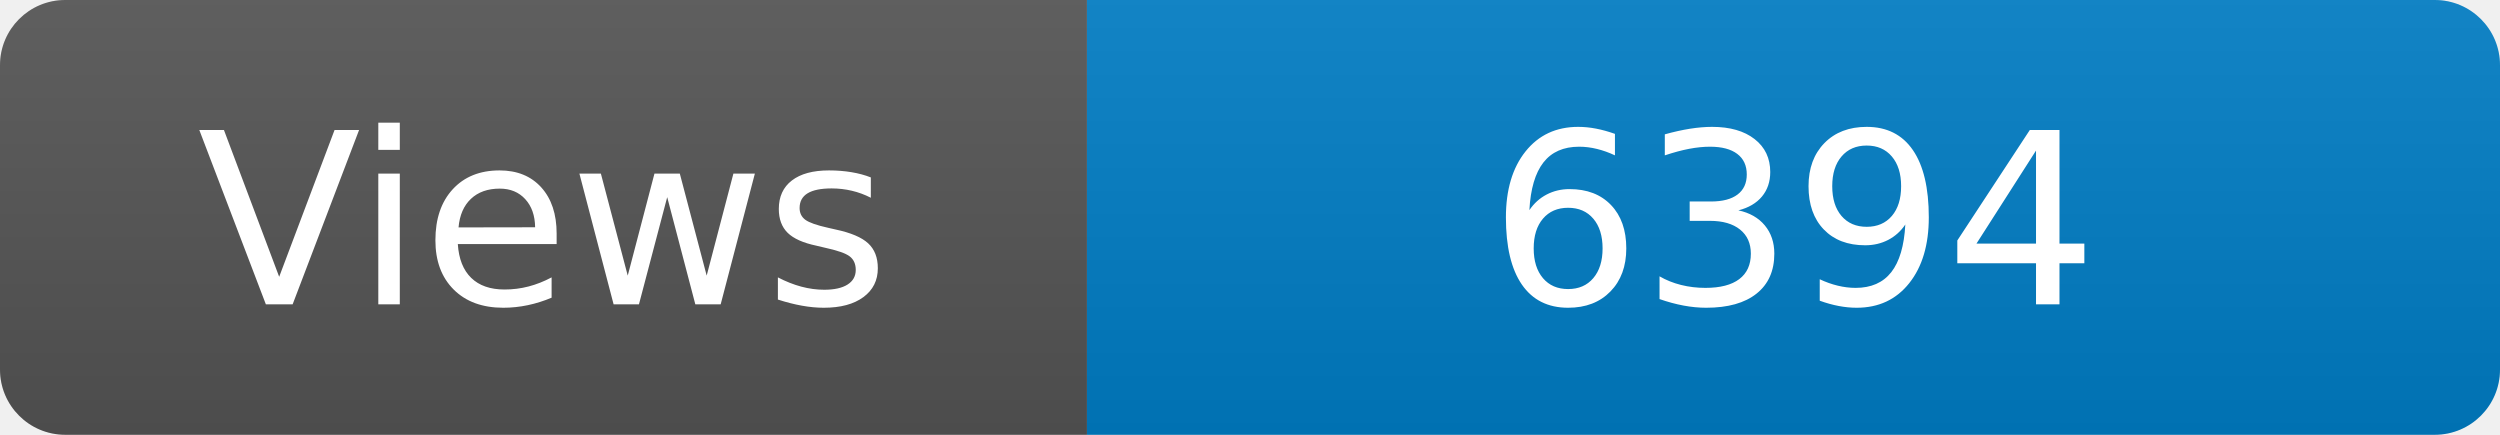
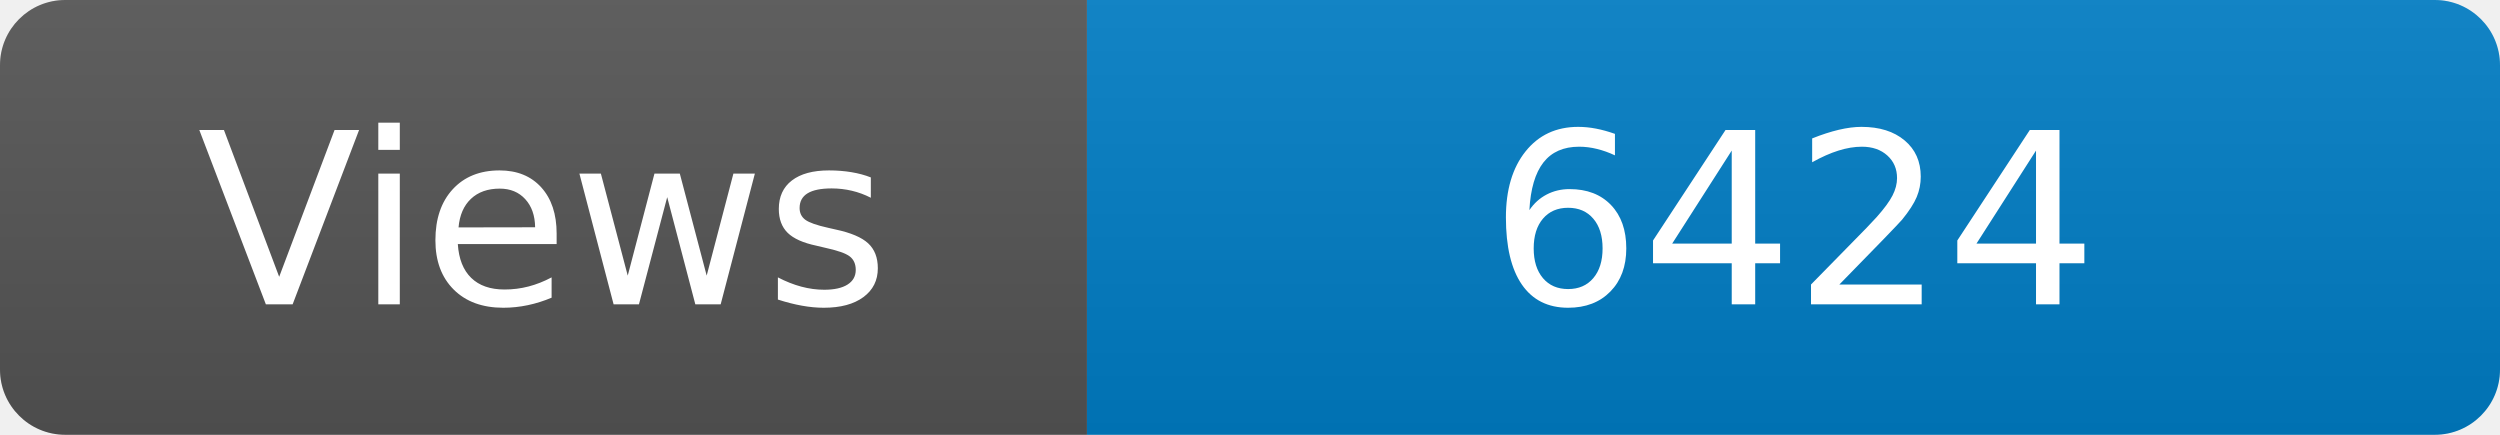
<svg xmlns="http://www.w3.org/2000/svg" width="115" height="20" role="img" aria-label="Maintained?: yes">
  <linearGradient id="s" x2="0" y2="100%">
    <stop offset="0" stop-color="#bbb" stop-opacity=".1" />
    <stop offset="1" stop-opacity=".1" />
  </linearGradient>
  <clipPath id="r">
    <rect width="115" height="20" rx="3" fill="#fff" />
  </clipPath>
  <g clip-path="url(#r)">
    <rect width="50" height="20" fill="#555" />
    <rect x="50" width="160" height="20" fill="#007ec6" />
    <rect width="115" height="20" fill="url(#s)" />
  </g>
  <g fill="#fff" text-anchor="middle" font-family="Verdana,Geneva,DejaVu Sans,sans-serif" font-size="110">
    <text x="250" y="140" transform="scale(.1)" fill="#fff">Views</text>
-     <text x="825" y="140" transform="scale(.1)" fill="#fff">6394</text>
+     <text x="825" y="140" transform="scale(.1)" fill="#fff">6424</text>
  </g>
</svg>
